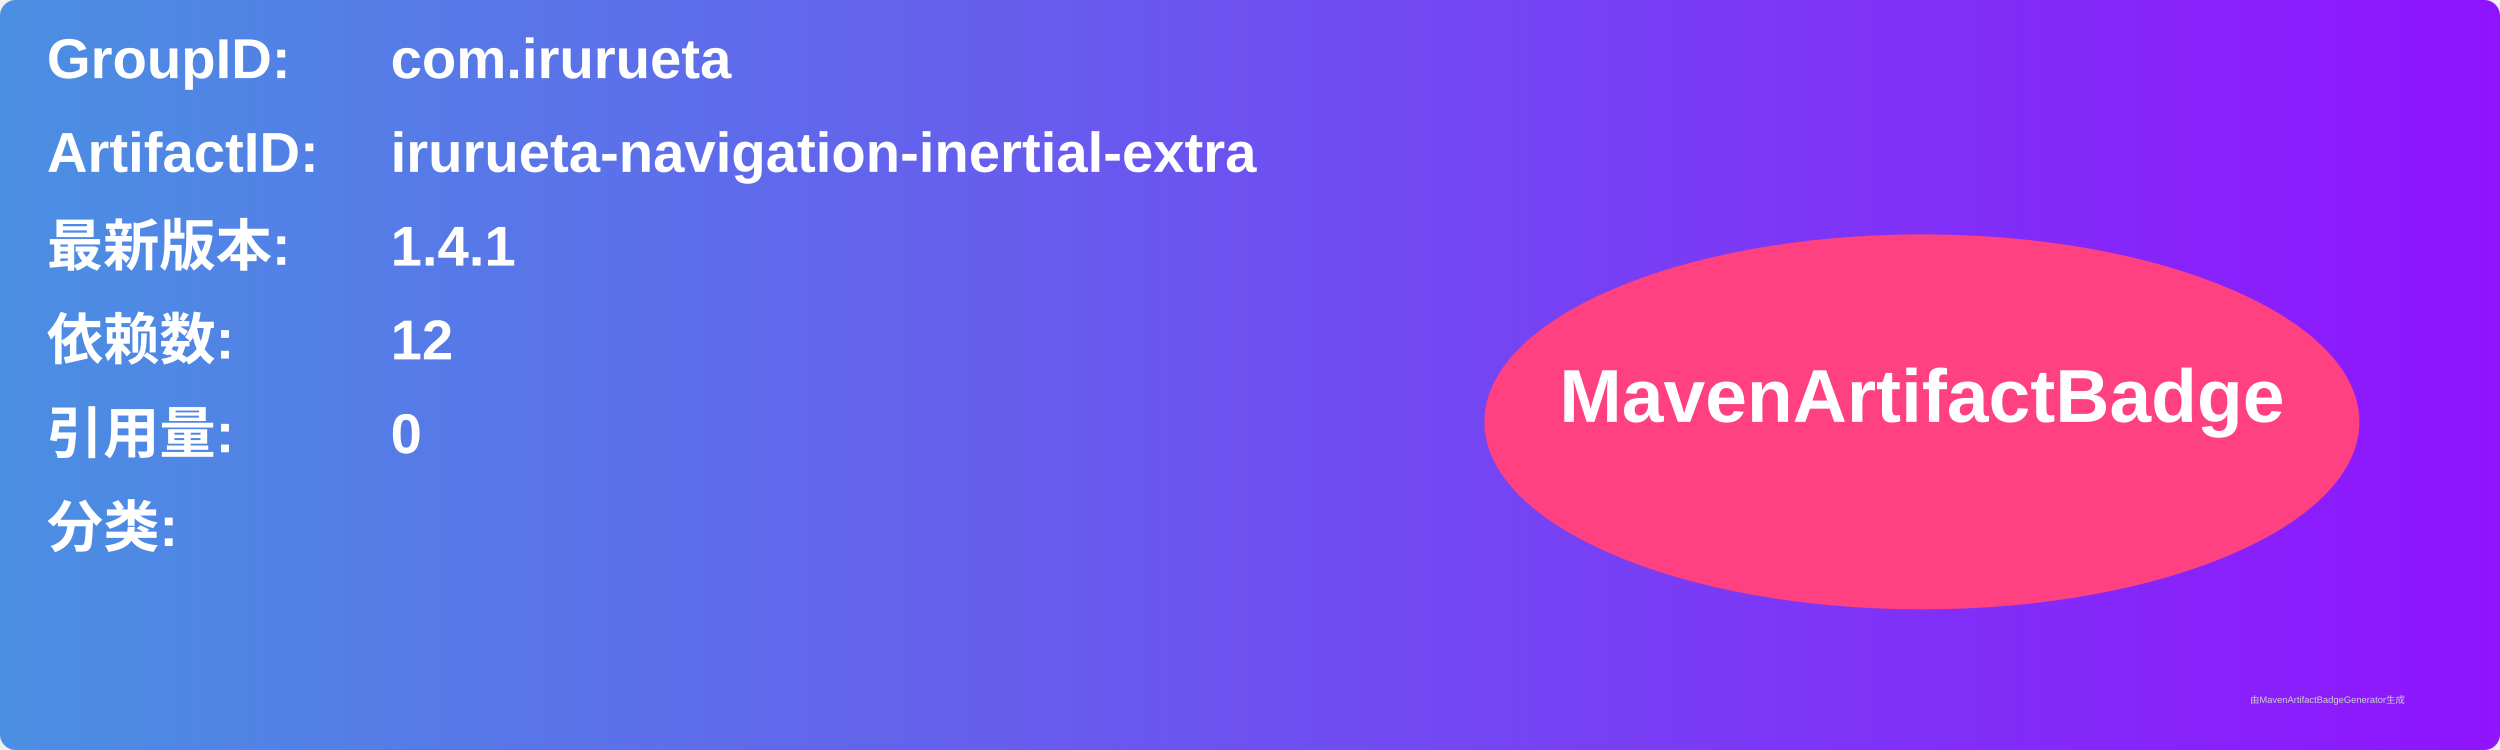
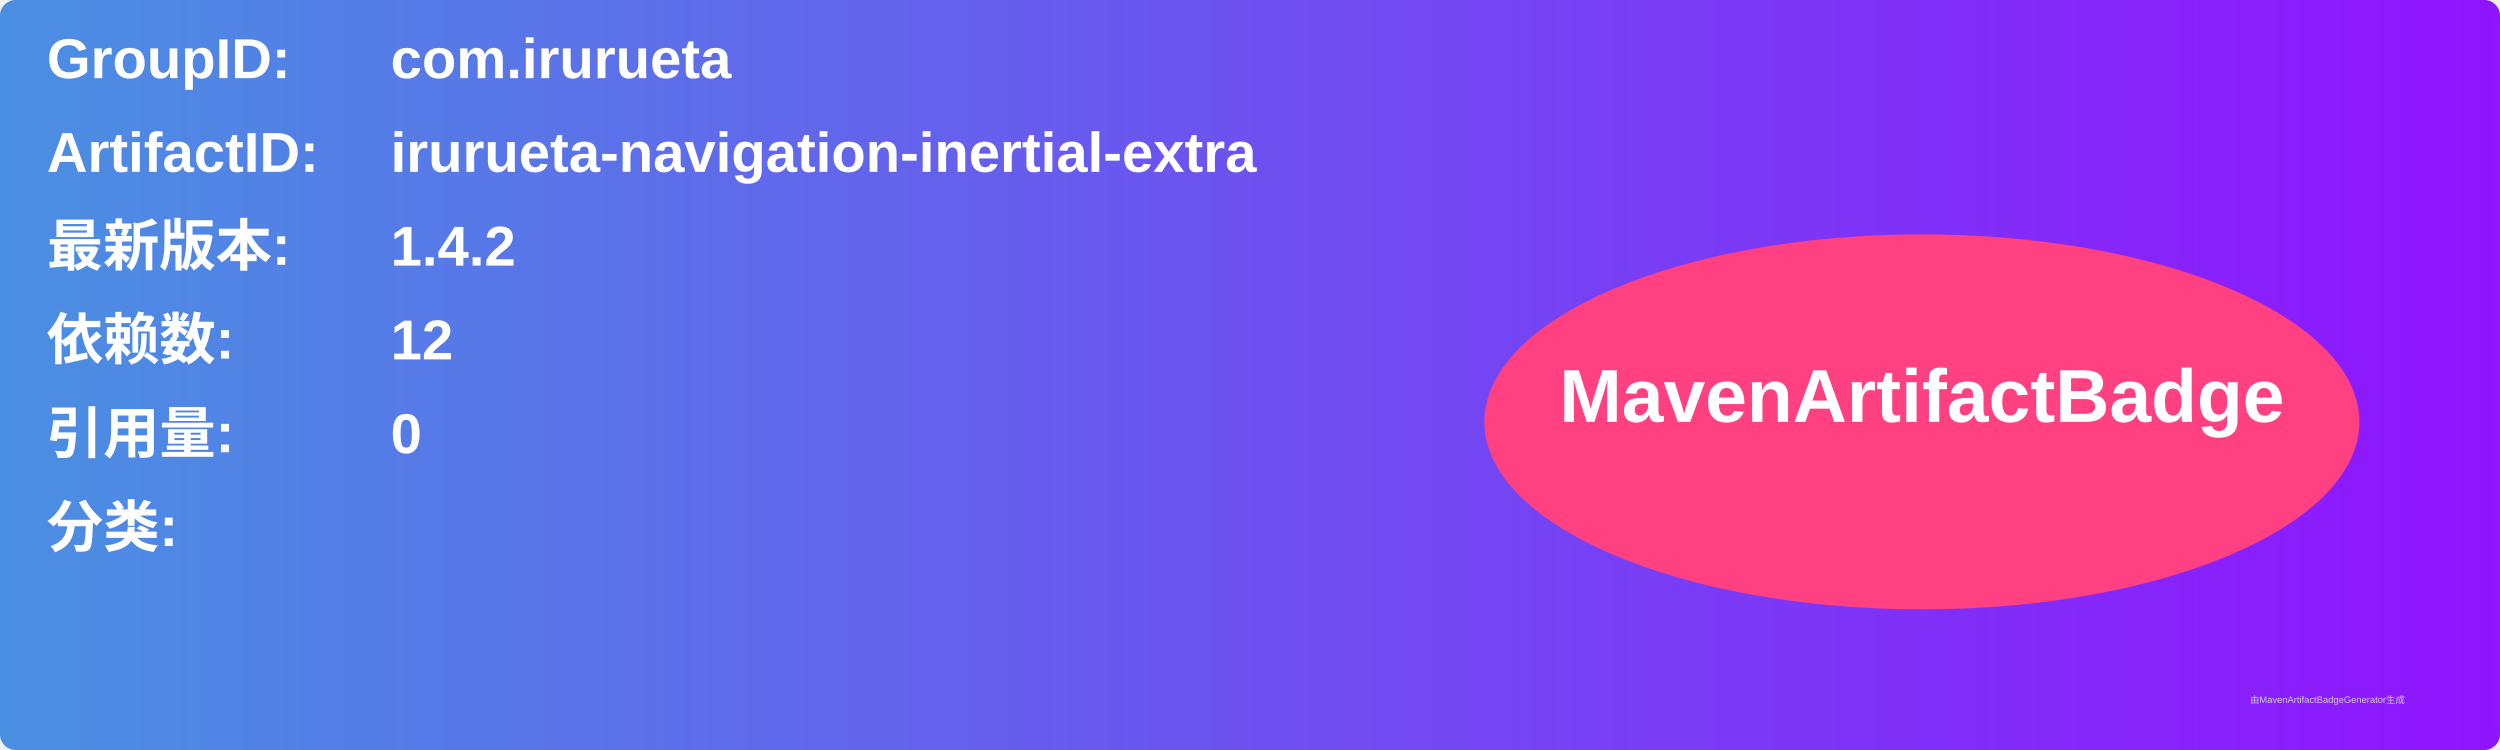
<svg xmlns="http://www.w3.org/2000/svg" width="800" height="240" viewBox="0 0 800 240">
  <linearGradient id="grad" x1="0%" y1="0%" x2="100%" y2="0%">
    <stop offset="0%" stop-color="#4a90e2" />
    <stop offset="100%" stop-color="#9013fe" />
  </linearGradient>
  <rect width="100%" height="100%" rx="5" ry="5" fill="url(#grad)" />
  <g transform="translate(15, 15)">
    <text x="0" y="10" font-family="Arial" font-size="18" fill="white" font-weight="bold" width="260">GroupID:</text>
    <text x="110" y="10" font-family="Arial" font-size="18" fill="white" font-weight="bold" width="460">com.irurueta</text>
    <text x="0" y="40" font-family="Arial" font-size="18" fill="white" font-weight="bold" width="260">ArtifactID:</text>
    <text x="110" y="40" font-family="Arial" font-size="18" fill="white" font-weight="bold" width="460">irurueta-navigation-inertial-extra</text>
    <text x="0" y="70" font-family="Arial" font-size="18" fill="white" font-weight="bold">最新版本:</text>
    <text x="110" y="70" font-family="Arial" font-size="18" fill="white" font-weight="bold">
-       <tspan font-weight="bold">1.4.1</tspan>
+       <tspan font-weight="bold">1.4.2</tspan>
    </text>
    <text x="0" y="100" font-family="Arial" font-size="18" fill="white" font-weight="bold">依赖数: </text>
    <text x="110" y="100" font-family="Arial" font-size="18" fill="white">
      <tspan font-weight="bold">12</tspan>
    </text>
    <text x="0" y="130" font-family="Arial" font-size="18" fill="white" font-weight="bold">引用量: </text>
    <text x="110" y="130" font-family="Arial" font-size="18" fill="white">
      <tspan font-weight="bold">0</tspan>
    </text>
    <text x="0" y="160" font-family="Arial" font-size="18" fill="white" font-weight="bold">分类:</text>
    <text x="10" y="190" font-family="Arial" font-size="10" fill="white">
      <tspan font-weight="bold" />
    </text>
    <ellipse cx="600" cy="120" rx="140" ry="60" fill="#ff4081" />
    <text x="600" y="120" text-anchor="middle" font-family="Arial" font-size="24" fill="white" font-weight="bold">MavenArtifactBadge</text>
  </g>
  <text x="720" y="225" font-family="Arial" font-size="3" fill="#d0d0d0">由MavenArtifactBadgeGenerator生成</text>
</svg>
